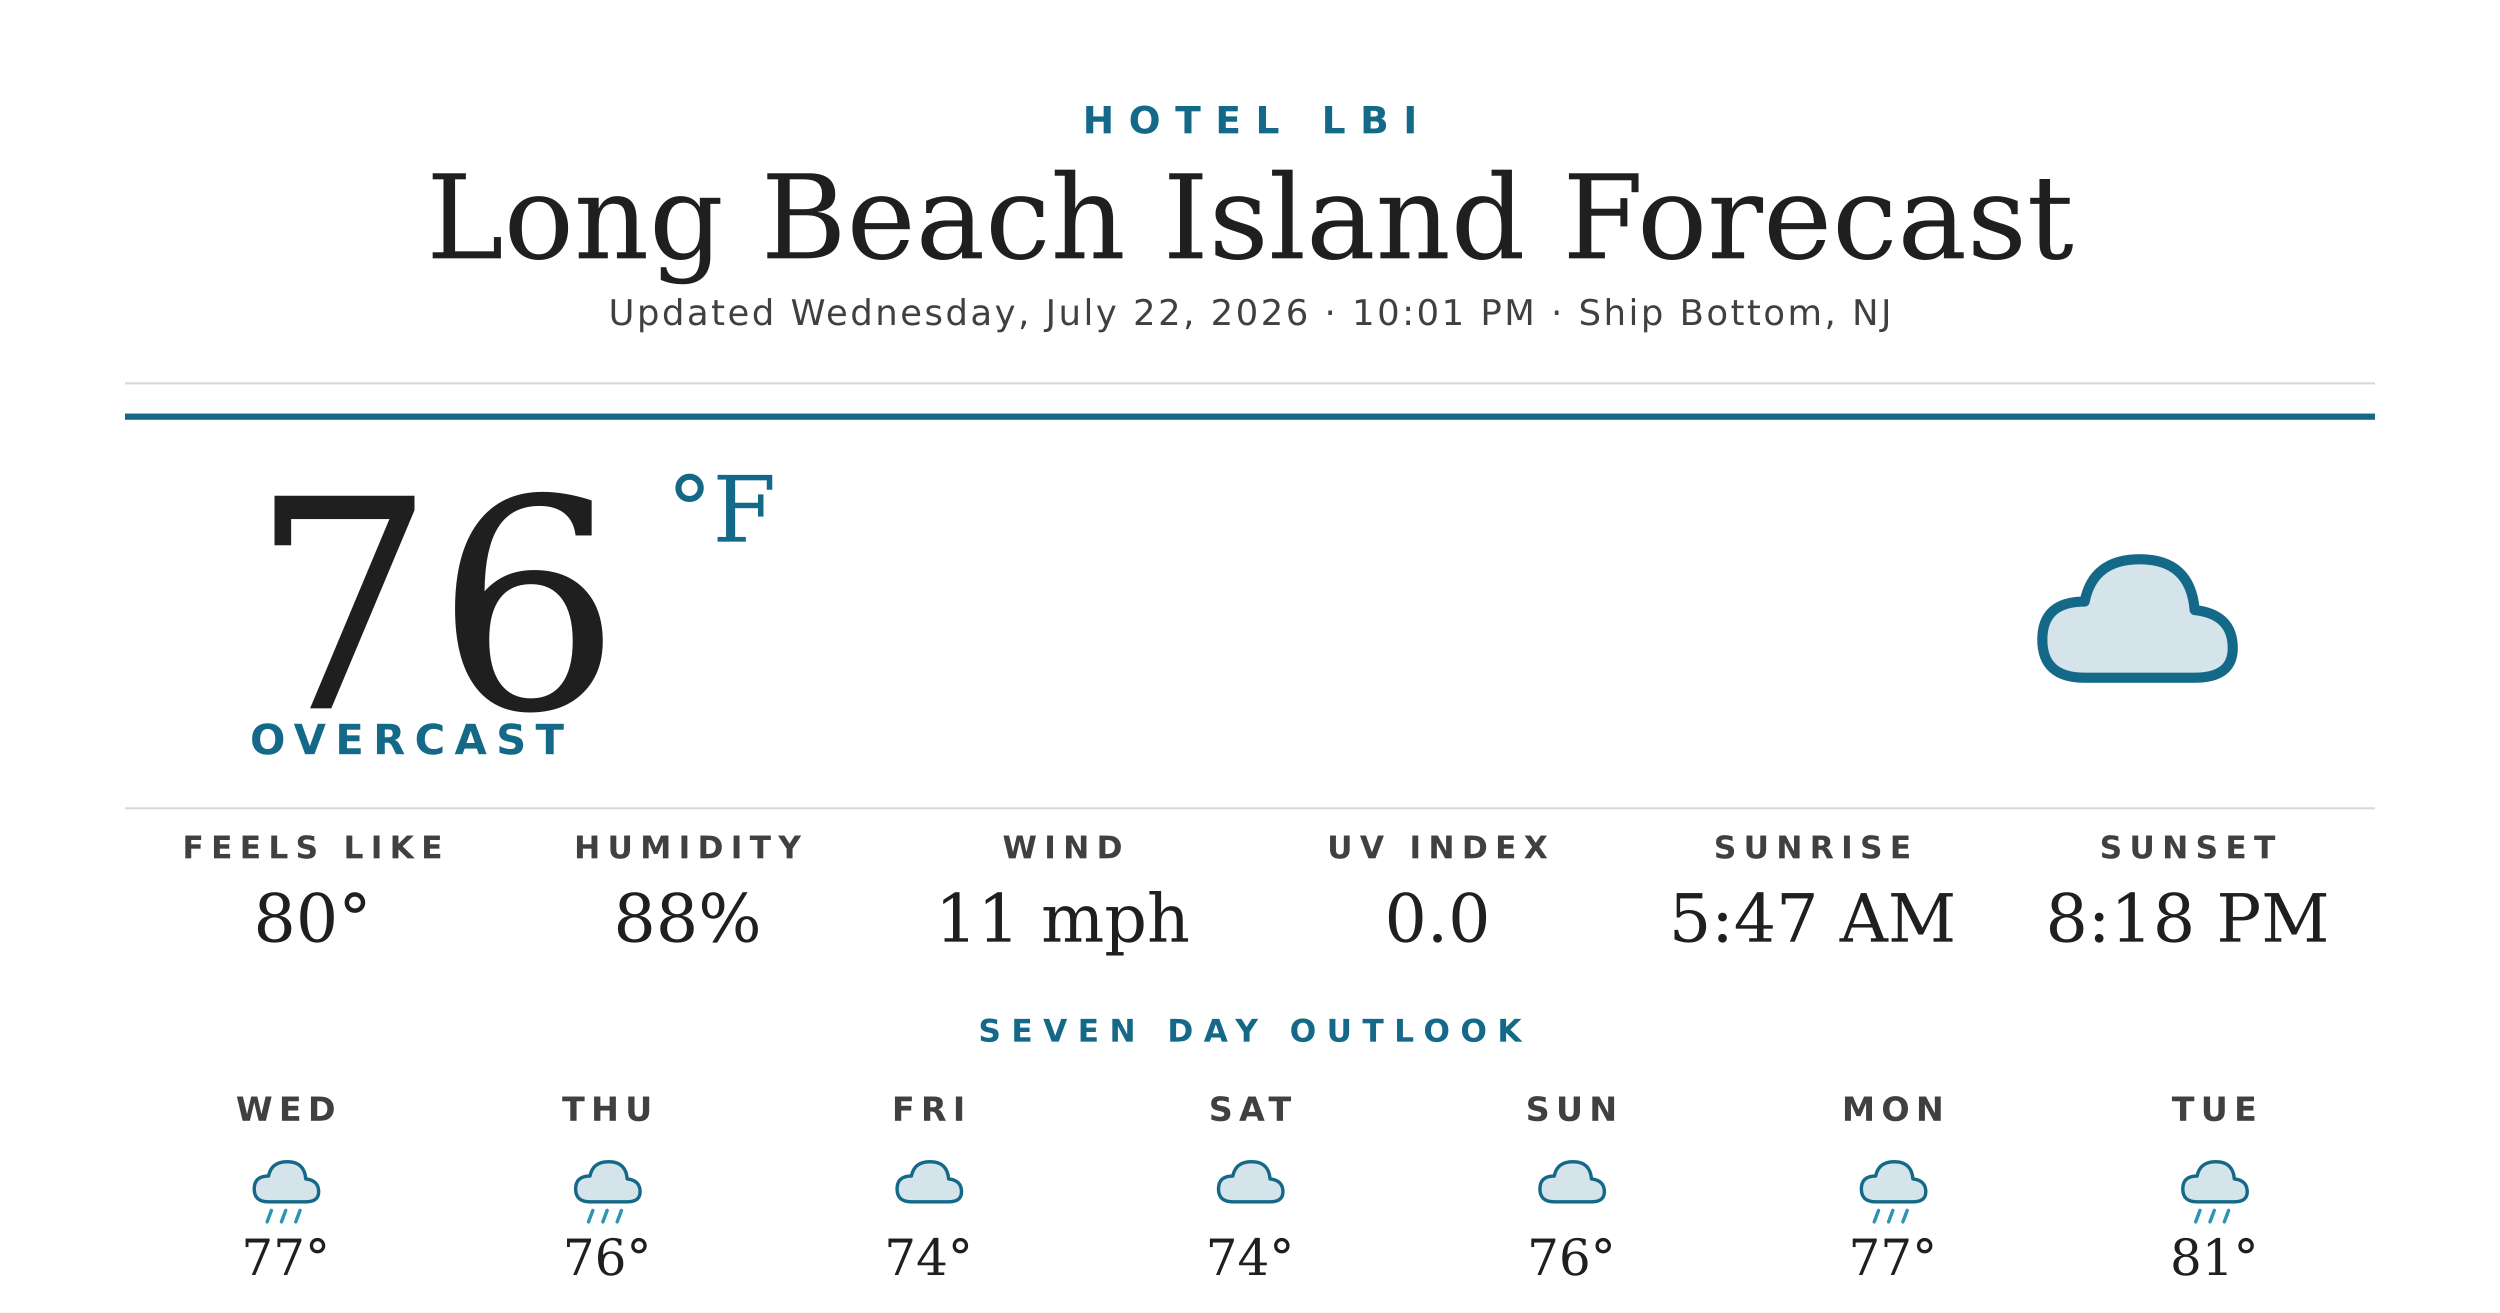
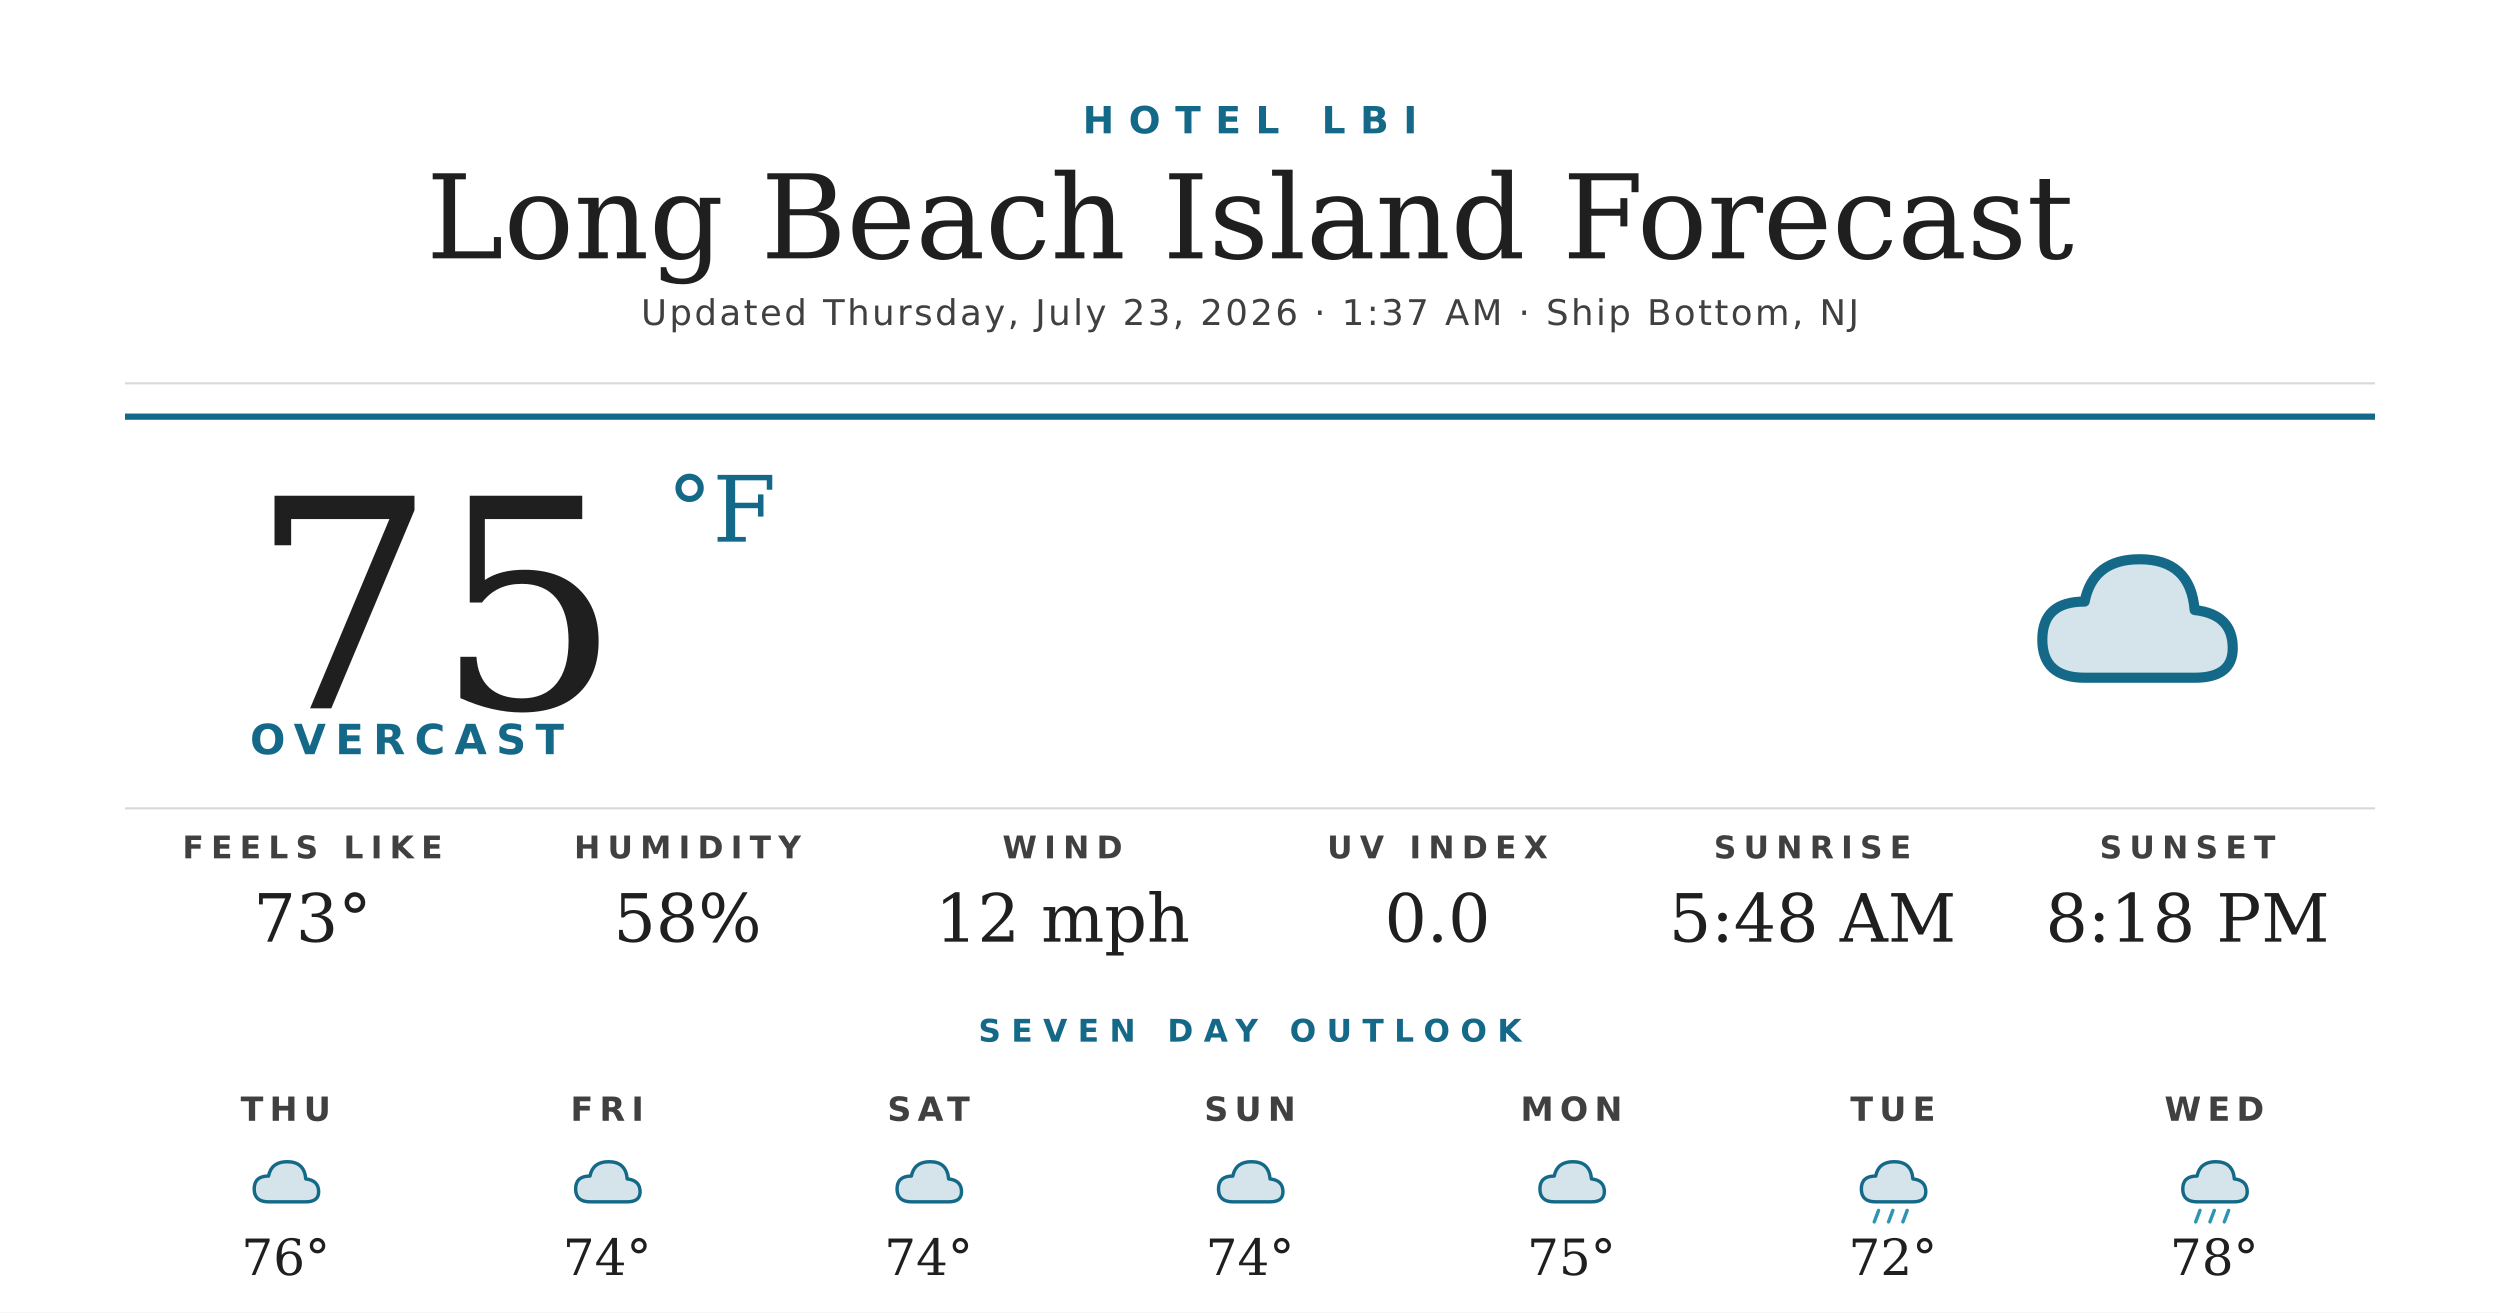
<svg xmlns="http://www.w3.org/2000/svg" width="1200" height="630" viewBox="0 0 1200 630">
  <rect width="1200" height="630" fill="#ffffff" />
  <text x="600" y="64" text-anchor="middle" font-family="'Montserrat Bold', 'Montserrat', 'DejaVu Sans', Helvetica, Arial, sans-serif" font-size="18" font-weight="700" fill="#156988" letter-spacing="7">HOTEL LBI</text>
  <text x="600" y="124" text-anchor="middle" font-family="'Prata', 'DejaVu Serif', Georgia, serif" font-size="56" fill="#1f1f1f">Long Beach Island Forecast</text>
-   <text x="600" y="156" text-anchor="middle" font-family="'Montserrat', 'DejaVu Sans', Helvetica, Arial, sans-serif" font-size="17" font-weight="500" fill="#404040" letter-spacing="1.2">Updated Wednesday, July 22, 2026 · 10:01 PM · Ship Bottom, NJ</text>
+   <text x="600" y="156" text-anchor="middle" font-family="'Montserrat', 'DejaVu Sans', Helvetica, Arial, sans-serif" font-size="17" font-weight="500" fill="#404040" letter-spacing="1.2">Updated Thursday, July 23, 2026 · 1:37 AM · Ship Bottom, NJ</text>
  <line x1="60" y1="184" x2="1140" y2="184" stroke="#d8d8d8" stroke-width="1" />
  <line x1="60" y1="200" x2="1140" y2="200" stroke="#156988" stroke-width="3" />
-   <text x="120" y="340" font-family="'Prata', 'DejaVu Serif', Georgia, serif" font-size="140" fill="#1f1f1f">76</text>
+   <text x="120" y="340" font-family="'Prata', 'DejaVu Serif', Georgia, serif" font-size="140" fill="#1f1f1f">75</text>
  <text x="320" y="260" font-family="'Prata', 'DejaVu Serif', Georgia, serif" font-size="44" fill="#156988">°F</text>
  <text x="120" y="362" font-family="'Montserrat Bold', 'Montserrat', 'DejaVu Sans', Helvetica, Arial, sans-serif" font-size="20" font-weight="700" fill="#156988" letter-spacing="4.5">OVERCAST</text>
  <g transform="translate(960,240) scale(2.03125)">
    <path d="M20 42 Q10 42 10 33 Q10 24 20 24 Q22 14 33 14 Q45 14 46 26 Q55 27 55 35 Q55 42 46 42 Z" fill="#156988" opacity="0.18" />
    <path d="M20 42 Q10 42 10 33 Q10 24 20 24 Q22 14 33 14 Q45 14 46 26 Q55 27 55 35 Q55 42 46 42 Z" fill="none" stroke="#156988" stroke-width="2.4" stroke-linejoin="round" />
  </g>
  <line x1="60" y1="388" x2="1140" y2="388" stroke="#d8d8d8" stroke-width="1" />
  <text x="150" y="412" text-anchor="middle" font-family="'Montserrat Bold', 'Montserrat', 'DejaVu Sans', Helvetica, Arial, sans-serif" font-size="15" font-weight="700" fill="#404040" letter-spacing="3.5">FEELS LIKE</text>
-   <text x="150" y="452" text-anchor="middle" font-family="'Prata', 'DejaVu Serif', Georgia, serif" font-size="32" fill="#1f1f1f">80°</text>
+   <text x="150" y="452" text-anchor="middle" font-family="'Prata', 'DejaVu Serif', Georgia, serif" font-size="32" fill="#1f1f1f">73°</text>
  <text x="330" y="412" text-anchor="middle" font-family="'Montserrat Bold', 'Montserrat', 'DejaVu Sans', Helvetica, Arial, sans-serif" font-size="15" font-weight="700" fill="#404040" letter-spacing="3.5">HUMIDITY</text>
-   <text x="330" y="452" text-anchor="middle" font-family="'Prata', 'DejaVu Serif', Georgia, serif" font-size="32" fill="#1f1f1f">88%</text>
+   <text x="330" y="452" text-anchor="middle" font-family="'Prata', 'DejaVu Serif', Georgia, serif" font-size="32" fill="#1f1f1f">58%</text>
  <text x="510" y="412" text-anchor="middle" font-family="'Montserrat Bold', 'Montserrat', 'DejaVu Sans', Helvetica, Arial, sans-serif" font-size="15" font-weight="700" fill="#404040" letter-spacing="3.5">WIND</text>
-   <text x="510" y="452" text-anchor="middle" font-family="'Prata', 'DejaVu Serif', Georgia, serif" font-size="32" fill="#1f1f1f">11 mph</text>
+   <text x="510" y="452" text-anchor="middle" font-family="'Prata', 'DejaVu Serif', Georgia, serif" font-size="32" fill="#1f1f1f">12 mph</text>
  <text x="690" y="412" text-anchor="middle" font-family="'Montserrat Bold', 'Montserrat', 'DejaVu Sans', Helvetica, Arial, sans-serif" font-size="15" font-weight="700" fill="#404040" letter-spacing="3.5">UV INDEX</text>
  <text x="690" y="452" text-anchor="middle" font-family="'Prata', 'DejaVu Serif', Georgia, serif" font-size="32" fill="#1f1f1f">0.0</text>
  <text x="870" y="412" text-anchor="middle" font-family="'Montserrat Bold', 'Montserrat', 'DejaVu Sans', Helvetica, Arial, sans-serif" font-size="15" font-weight="700" fill="#404040" letter-spacing="3.5">SUNRISE</text>
-   <text x="870" y="452" text-anchor="middle" font-family="'Prata', 'DejaVu Serif', Georgia, serif" font-size="32" fill="#1f1f1f">5:47 AM</text>
+   <text x="870" y="452" text-anchor="middle" font-family="'Prata', 'DejaVu Serif', Georgia, serif" font-size="32" fill="#1f1f1f">5:48 AM</text>
  <text x="1050" y="412" text-anchor="middle" font-family="'Montserrat Bold', 'Montserrat', 'DejaVu Sans', Helvetica, Arial, sans-serif" font-size="15" font-weight="700" fill="#404040" letter-spacing="3.5">SUNSET</text>
  <text x="1050" y="452" text-anchor="middle" font-family="'Prata', 'DejaVu Serif', Georgia, serif" font-size="32" fill="#1f1f1f">8:18 PM</text>
  <text x="600" y="500" text-anchor="middle" font-family="'Montserrat Bold', 'Montserrat', 'DejaVu Sans', Helvetica, Arial, sans-serif" font-size="15" font-weight="700" fill="#156988" letter-spacing="5">SEVEN DAY OUTLOOK</text>
-   <text x="137.143" y="538" text-anchor="middle" font-family="'Montserrat Bold', 'Montserrat', 'DejaVu Sans', Helvetica, Arial, sans-serif" font-size="16" font-weight="700" fill="#404040" letter-spacing="3">WED</text>
+   <text x="137.143" y="538" text-anchor="middle" font-family="'Montserrat Bold', 'Montserrat', 'DejaVu Sans', Helvetica, Arial, sans-serif" font-size="16" font-weight="700" fill="#404040" letter-spacing="3">THU</text>
  <g transform="translate(115.1429,548) scale(0.6875)">
    <path d="M20 42 Q10 42 10 33 Q10 24 20 24 Q22 14 33 14 Q45 14 46 26 Q55 27 55 35 Q55 42 46 42 Z" fill="#156988" opacity="0.18" />
    <path d="M20 42 Q10 42 10 33 Q10 24 20 24 Q22 14 33 14 Q45 14 46 26 Q55 27 55 35 Q55 42 46 42 Z" fill="none" stroke="#156988" stroke-width="2.4" stroke-linejoin="round" />
-     <g stroke="#2C95B3" stroke-width="2.4" stroke-linecap="round">
-       <line x1="22" y1="48" x2="19" y2="56" />
-       <line x1="32" y1="48" x2="29" y2="56" />
-       <line x1="42" y1="48" x2="39" y2="56" />
-     </g>
  </g>
-   <text x="137.143" y="612" text-anchor="middle" font-family="'Prata', 'DejaVu Serif', Georgia, serif" font-size="24" fill="#1f1f1f">77°</text>
-   <text x="291.429" y="538" text-anchor="middle" font-family="'Montserrat Bold', 'Montserrat', 'DejaVu Sans', Helvetica, Arial, sans-serif" font-size="16" font-weight="700" fill="#404040" letter-spacing="3">THU</text>
+   <text x="137.143" y="612" text-anchor="middle" font-family="'Prata', 'DejaVu Serif', Georgia, serif" font-size="24" fill="#1f1f1f">76°</text>
+   <text x="291.429" y="538" text-anchor="middle" font-family="'Montserrat Bold', 'Montserrat', 'DejaVu Sans', Helvetica, Arial, sans-serif" font-size="16" font-weight="700" fill="#404040" letter-spacing="3">FRI</text>
  <g transform="translate(269.4286,548) scale(0.6875)">
    <path d="M20 42 Q10 42 10 33 Q10 24 20 24 Q22 14 33 14 Q45 14 46 26 Q55 27 55 35 Q55 42 46 42 Z" fill="#156988" opacity="0.18" />
    <path d="M20 42 Q10 42 10 33 Q10 24 20 24 Q22 14 33 14 Q45 14 46 26 Q55 27 55 35 Q55 42 46 42 Z" fill="none" stroke="#156988" stroke-width="2.4" stroke-linejoin="round" />
-     <g stroke="#2C95B3" stroke-width="2.4" stroke-linecap="round">
-       <line x1="22" y1="48" x2="19" y2="56" />
-       <line x1="32" y1="48" x2="29" y2="56" />
-       <line x1="42" y1="48" x2="39" y2="56" />
-     </g>
  </g>
-   <text x="291.429" y="612" text-anchor="middle" font-family="'Prata', 'DejaVu Serif', Georgia, serif" font-size="24" fill="#1f1f1f">76°</text>
-   <text x="445.714" y="538" text-anchor="middle" font-family="'Montserrat Bold', 'Montserrat', 'DejaVu Sans', Helvetica, Arial, sans-serif" font-size="16" font-weight="700" fill="#404040" letter-spacing="3">FRI</text>
+   <text x="291.429" y="612" text-anchor="middle" font-family="'Prata', 'DejaVu Serif', Georgia, serif" font-size="24" fill="#1f1f1f">74°</text>
+   <text x="445.714" y="538" text-anchor="middle" font-family="'Montserrat Bold', 'Montserrat', 'DejaVu Sans', Helvetica, Arial, sans-serif" font-size="16" font-weight="700" fill="#404040" letter-spacing="3">SAT</text>
  <g transform="translate(423.7143,548) scale(0.6875)">
    <path d="M20 42 Q10 42 10 33 Q10 24 20 24 Q22 14 33 14 Q45 14 46 26 Q55 27 55 35 Q55 42 46 42 Z" fill="#156988" opacity="0.18" />
    <path d="M20 42 Q10 42 10 33 Q10 24 20 24 Q22 14 33 14 Q45 14 46 26 Q55 27 55 35 Q55 42 46 42 Z" fill="none" stroke="#156988" stroke-width="2.4" stroke-linejoin="round" />
  </g>
  <text x="445.714" y="612" text-anchor="middle" font-family="'Prata', 'DejaVu Serif', Georgia, serif" font-size="24" fill="#1f1f1f">74°</text>
-   <text x="600" y="538" text-anchor="middle" font-family="'Montserrat Bold', 'Montserrat', 'DejaVu Sans', Helvetica, Arial, sans-serif" font-size="16" font-weight="700" fill="#404040" letter-spacing="3">SAT</text>
+   <text x="600" y="538" text-anchor="middle" font-family="'Montserrat Bold', 'Montserrat', 'DejaVu Sans', Helvetica, Arial, sans-serif" font-size="16" font-weight="700" fill="#404040" letter-spacing="3">SUN</text>
  <g transform="translate(578,548) scale(0.6875)">
    <path d="M20 42 Q10 42 10 33 Q10 24 20 24 Q22 14 33 14 Q45 14 46 26 Q55 27 55 35 Q55 42 46 42 Z" fill="#156988" opacity="0.18" />
    <path d="M20 42 Q10 42 10 33 Q10 24 20 24 Q22 14 33 14 Q45 14 46 26 Q55 27 55 35 Q55 42 46 42 Z" fill="none" stroke="#156988" stroke-width="2.4" stroke-linejoin="round" />
  </g>
  <text x="600" y="612" text-anchor="middle" font-family="'Prata', 'DejaVu Serif', Georgia, serif" font-size="24" fill="#1f1f1f">74°</text>
-   <text x="754.286" y="538" text-anchor="middle" font-family="'Montserrat Bold', 'Montserrat', 'DejaVu Sans', Helvetica, Arial, sans-serif" font-size="16" font-weight="700" fill="#404040" letter-spacing="3">SUN</text>
+   <text x="754.286" y="538" text-anchor="middle" font-family="'Montserrat Bold', 'Montserrat', 'DejaVu Sans', Helvetica, Arial, sans-serif" font-size="16" font-weight="700" fill="#404040" letter-spacing="3">MON</text>
  <g transform="translate(732.2857,548) scale(0.6875)">
    <path d="M20 42 Q10 42 10 33 Q10 24 20 24 Q22 14 33 14 Q45 14 46 26 Q55 27 55 35 Q55 42 46 42 Z" fill="#156988" opacity="0.18" />
    <path d="M20 42 Q10 42 10 33 Q10 24 20 24 Q22 14 33 14 Q45 14 46 26 Q55 27 55 35 Q55 42 46 42 Z" fill="none" stroke="#156988" stroke-width="2.4" stroke-linejoin="round" />
  </g>
-   <text x="754.286" y="612" text-anchor="middle" font-family="'Prata', 'DejaVu Serif', Georgia, serif" font-size="24" fill="#1f1f1f">76°</text>
-   <text x="908.571" y="538" text-anchor="middle" font-family="'Montserrat Bold', 'Montserrat', 'DejaVu Sans', Helvetica, Arial, sans-serif" font-size="16" font-weight="700" fill="#404040" letter-spacing="3">MON</text>
+   <text x="754.286" y="612" text-anchor="middle" font-family="'Prata', 'DejaVu Serif', Georgia, serif" font-size="24" fill="#1f1f1f">75°</text>
+   <text x="908.571" y="538" text-anchor="middle" font-family="'Montserrat Bold', 'Montserrat', 'DejaVu Sans', Helvetica, Arial, sans-serif" font-size="16" font-weight="700" fill="#404040" letter-spacing="3">TUE</text>
  <g transform="translate(886.5714,548) scale(0.6875)">
    <path d="M20 42 Q10 42 10 33 Q10 24 20 24 Q22 14 33 14 Q45 14 46 26 Q55 27 55 35 Q55 42 46 42 Z" fill="#156988" opacity="0.18" />
    <path d="M20 42 Q10 42 10 33 Q10 24 20 24 Q22 14 33 14 Q45 14 46 26 Q55 27 55 35 Q55 42 46 42 Z" fill="none" stroke="#156988" stroke-width="2.4" stroke-linejoin="round" />
    <g stroke="#2C95B3" stroke-width="2.4" stroke-linecap="round">
      <line x1="22" y1="48" x2="19" y2="56" />
      <line x1="32" y1="48" x2="29" y2="56" />
      <line x1="42" y1="48" x2="39" y2="56" />
    </g>
  </g>
-   <text x="908.571" y="612" text-anchor="middle" font-family="'Prata', 'DejaVu Serif', Georgia, serif" font-size="24" fill="#1f1f1f">77°</text>
-   <text x="1062.857" y="538" text-anchor="middle" font-family="'Montserrat Bold', 'Montserrat', 'DejaVu Sans', Helvetica, Arial, sans-serif" font-size="16" font-weight="700" fill="#404040" letter-spacing="3">TUE</text>
+   <text x="908.571" y="612" text-anchor="middle" font-family="'Prata', 'DejaVu Serif', Georgia, serif" font-size="24" fill="#1f1f1f">72°</text>
+   <text x="1062.857" y="538" text-anchor="middle" font-family="'Montserrat Bold', 'Montserrat', 'DejaVu Sans', Helvetica, Arial, sans-serif" font-size="16" font-weight="700" fill="#404040" letter-spacing="3">WED</text>
  <g transform="translate(1040.857,548) scale(0.6875)">
    <path d="M20 42 Q10 42 10 33 Q10 24 20 24 Q22 14 33 14 Q45 14 46 26 Q55 27 55 35 Q55 42 46 42 Z" fill="#156988" opacity="0.18" />
    <path d="M20 42 Q10 42 10 33 Q10 24 20 24 Q22 14 33 14 Q45 14 46 26 Q55 27 55 35 Q55 42 46 42 Z" fill="none" stroke="#156988" stroke-width="2.4" stroke-linejoin="round" />
    <g stroke="#2C95B3" stroke-width="2.4" stroke-linecap="round">
      <line x1="22" y1="48" x2="19" y2="56" />
      <line x1="32" y1="48" x2="29" y2="56" />
      <line x1="42" y1="48" x2="39" y2="56" />
    </g>
  </g>
-   <text x="1062.857" y="612" text-anchor="middle" font-family="'Prata', 'DejaVu Serif', Georgia, serif" font-size="24" fill="#1f1f1f">81°</text>
+   <text x="1062.857" y="612" text-anchor="middle" font-family="'Prata', 'DejaVu Serif', Georgia, serif" font-size="24" fill="#1f1f1f">78°</text>
</svg>
